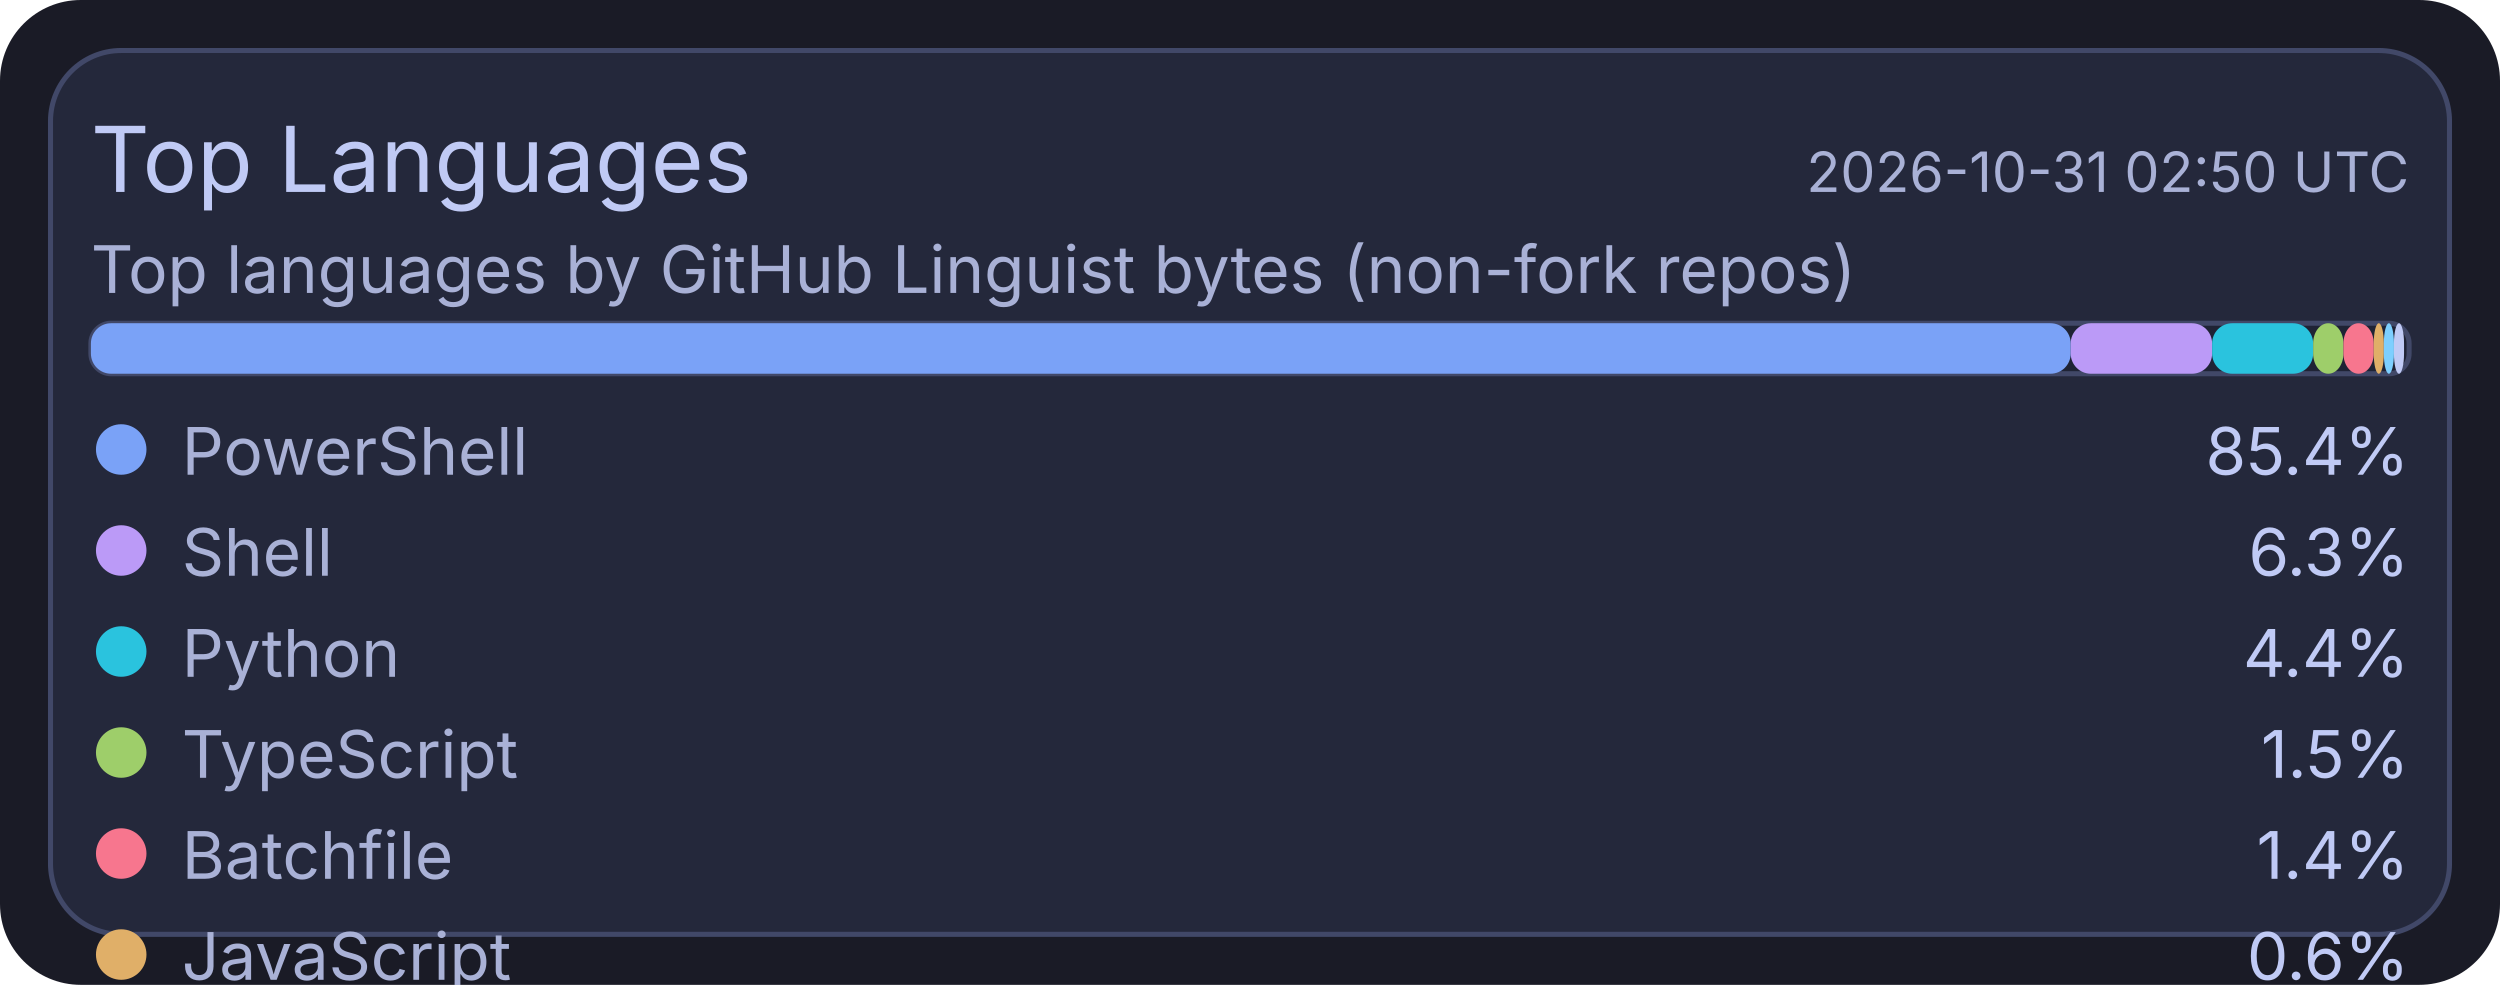
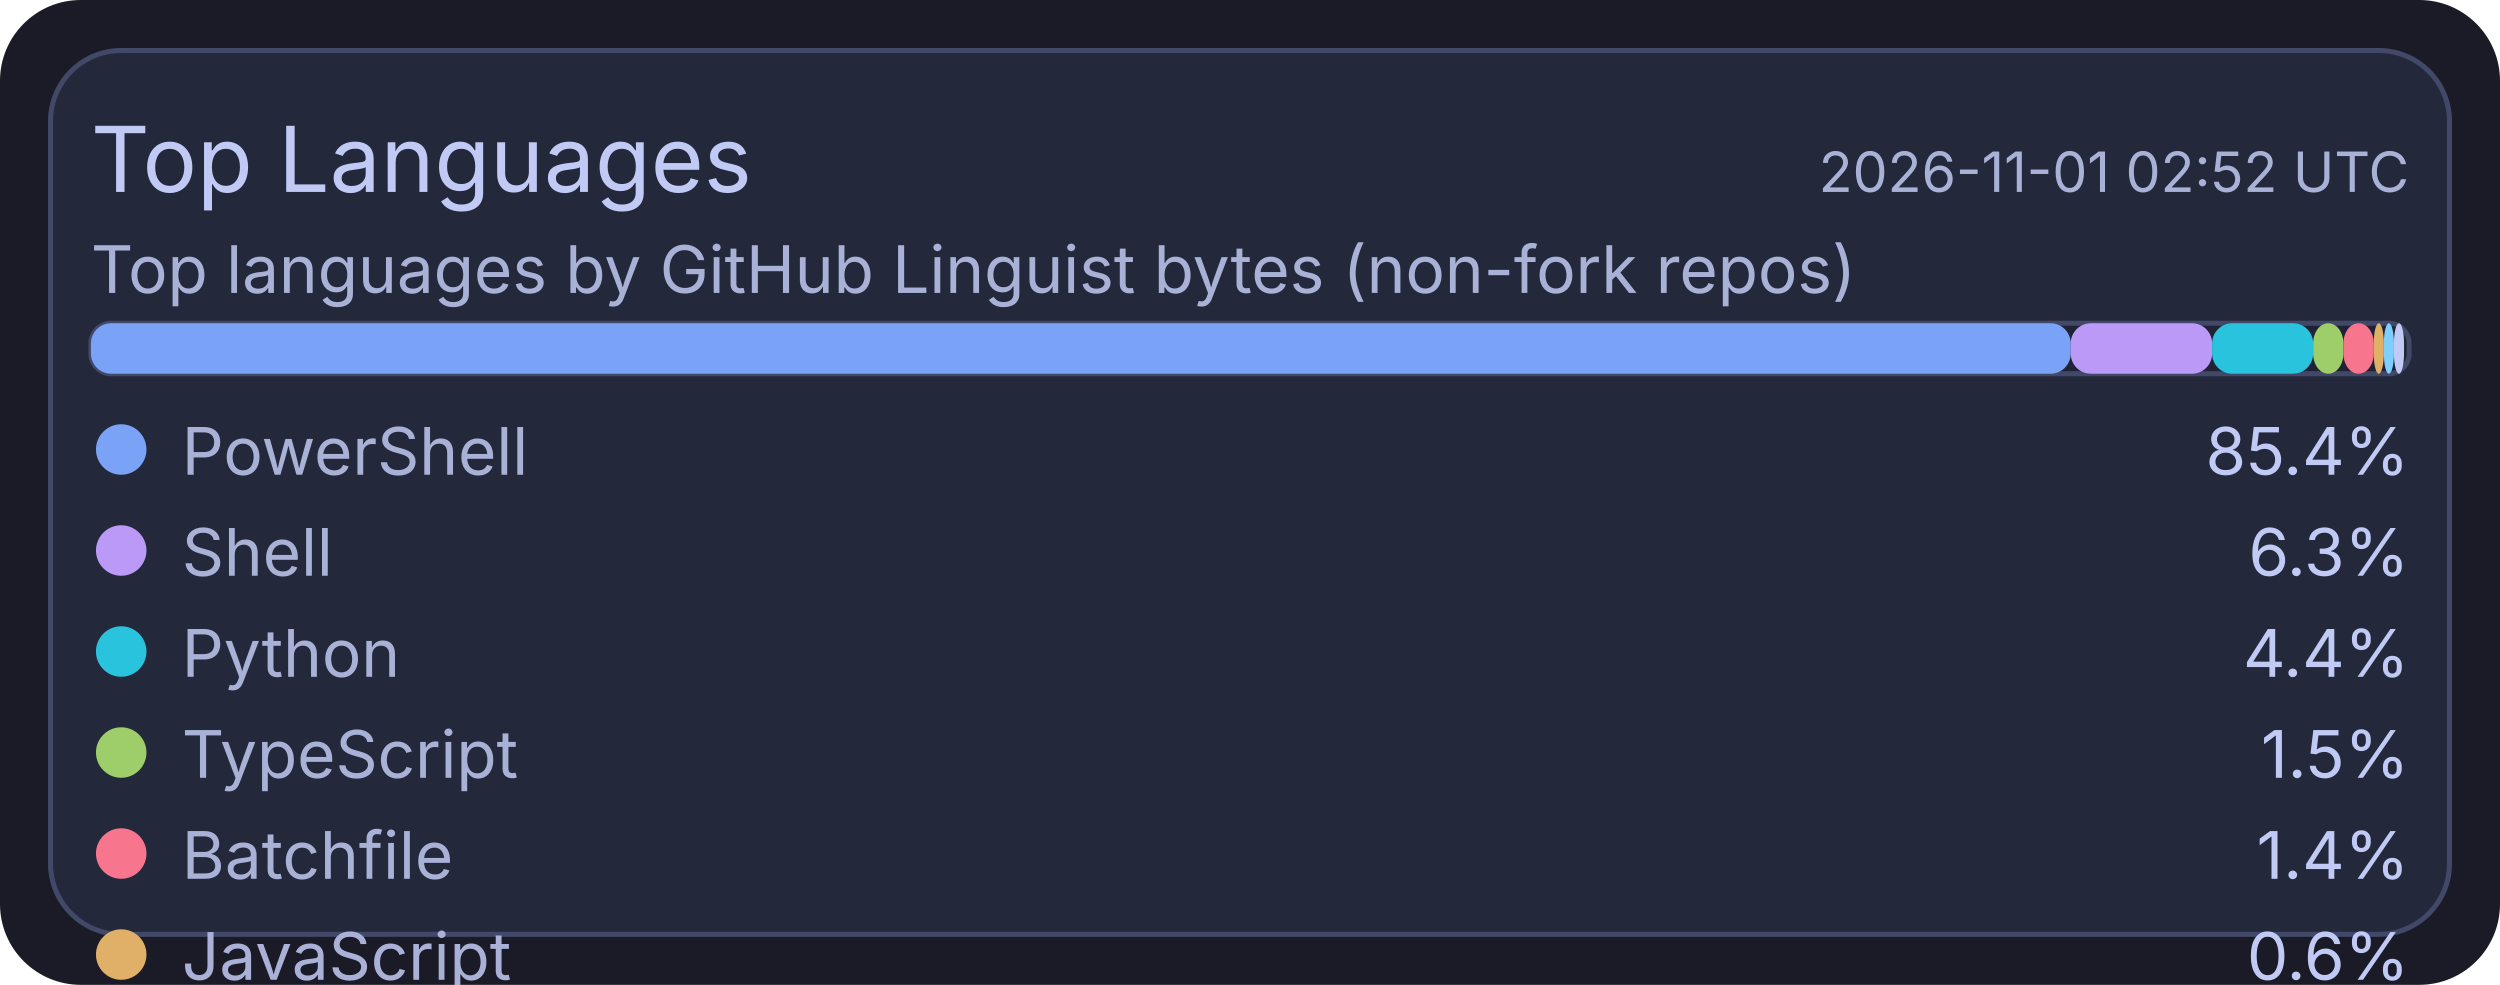
<svg xmlns="http://www.w3.org/2000/svg" width="495" height="195" viewBox="0 0 495 195">
  <rect x="0" y="0" width="495" height="195" rx="16" fill="#1a1b26" />
  <rect x="10" y="10" width="475" height="175" rx="14" fill="#24283b" stroke="#414868" stroke-width="1" />
  <text x="18" y="38" fill="#c0caf5" font-size="18" font-family="ui-sans-serif, system-ui, -apple-system, Segoe UI">Top Languages</text>
-   <text x="477" y="38" text-anchor="end" fill="#a9b1d6" font-size="11" font-family="ui-sans-serif, system-ui, -apple-system, Segoe UI">2026-10-31 02:50 UTC</text>
+   <text x="477" y="38" text-anchor="end" fill="#a9b1d6" font-size="11" font-family="ui-sans-serif, system-ui, -apple-system, Segoe UI">2026-11-01 02:52 UTC</text>
  <text x="18" y="58" fill="#a9b1d6" font-size="13" font-family="ui-sans-serif, system-ui, -apple-system, Segoe UI">Top languages by GitHub Linguist bytes (non-fork repos)</text>
  <rect x="18" y="64" width="459" height="10" rx="4" fill="#1f2335" stroke="#414868" stroke-width="1" />
  <rect x="18" y="64" width="392" height="10" rx="4" fill="#7aa2f7" />
  <rect x="410" y="64" width="28" height="10" rx="4" fill="#bb9af7" />
  <rect x="438" y="64" width="20" height="10" rx="4" fill="#2ac3de" />
  <rect x="458" y="64" width="6" height="10" rx="4" fill="#9ece6a" />
  <rect x="464" y="64" width="6" height="10" rx="4" fill="#f7768e" />
  <rect x="470" y="64" width="2" height="10" rx="4" fill="#e0af68" />
  <rect x="472" y="64" width="2" height="10" rx="4" fill="#7dcfff" />
  <rect x="474" y="64" width="2" height="10" rx="4" fill="#c0caf5" />
  <circle cx="24" cy="89" r="5" fill="#7aa2f7" />
  <text x="36" y="94" fill="#a9b1d6" font-size="13" font-family="ui-sans-serif, system-ui, -apple-system, Segoe UI">PowerShell</text>
  <text x="477" y="94" text-anchor="end" fill="#c0caf5" font-size="13" font-family="ui-sans-serif, system-ui, -apple-system, Segoe UI">85.4%</text>
  <circle cx="24" cy="109" r="5" fill="#bb9af7" />
  <text x="36" y="114" fill="#a9b1d6" font-size="13" font-family="ui-sans-serif, system-ui, -apple-system, Segoe UI">Shell</text>
  <text x="477" y="114" text-anchor="end" fill="#c0caf5" font-size="13" font-family="ui-sans-serif, system-ui, -apple-system, Segoe UI">6.3%</text>
  <circle cx="24" cy="129" r="5" fill="#2ac3de" />
  <text x="36" y="134" fill="#a9b1d6" font-size="13" font-family="ui-sans-serif, system-ui, -apple-system, Segoe UI">Python</text>
  <text x="477" y="134" text-anchor="end" fill="#c0caf5" font-size="13" font-family="ui-sans-serif, system-ui, -apple-system, Segoe UI">4.4%</text>
  <circle cx="24" cy="149" r="5" fill="#9ece6a" />
  <text x="36" y="154" fill="#a9b1d6" font-size="13" font-family="ui-sans-serif, system-ui, -apple-system, Segoe UI">TypeScript</text>
  <text x="477" y="154" text-anchor="end" fill="#c0caf5" font-size="13" font-family="ui-sans-serif, system-ui, -apple-system, Segoe UI">1.5%</text>
  <circle cx="24" cy="169" r="5" fill="#f7768e" />
  <text x="36" y="174" fill="#a9b1d6" font-size="13" font-family="ui-sans-serif, system-ui, -apple-system, Segoe UI">Batchfile</text>
  <text x="477" y="174" text-anchor="end" fill="#c0caf5" font-size="13" font-family="ui-sans-serif, system-ui, -apple-system, Segoe UI">1.4%</text>
  <circle cx="24" cy="189" r="5" fill="#e0af68" />
  <text x="36" y="194" fill="#a9b1d6" font-size="13" font-family="ui-sans-serif, system-ui, -apple-system, Segoe UI">JavaScript</text>
  <text x="477" y="194" text-anchor="end" fill="#c0caf5" font-size="13" font-family="ui-sans-serif, system-ui, -apple-system, Segoe UI">0.6%</text>
  <circle cx="24" cy="209" r="5" fill="#7dcfff" />
  <text x="36" y="214" fill="#a9b1d6" font-size="13" font-family="ui-sans-serif, system-ui, -apple-system, Segoe UI">CSS</text>
  <text x="477" y="214" text-anchor="end" fill="#c0caf5" font-size="13" font-family="ui-sans-serif, system-ui, -apple-system, Segoe UI">0.2%</text>
  <circle cx="24" cy="229" r="5" fill="#c0caf5" />
  <text x="36" y="234" fill="#a9b1d6" font-size="13" font-family="ui-sans-serif, system-ui, -apple-system, Segoe UI">Lua</text>
  <text x="477" y="234" text-anchor="end" fill="#c0caf5" font-size="13" font-family="ui-sans-serif, system-ui, -apple-system, Segoe UI">0.2%</text>
</svg>
